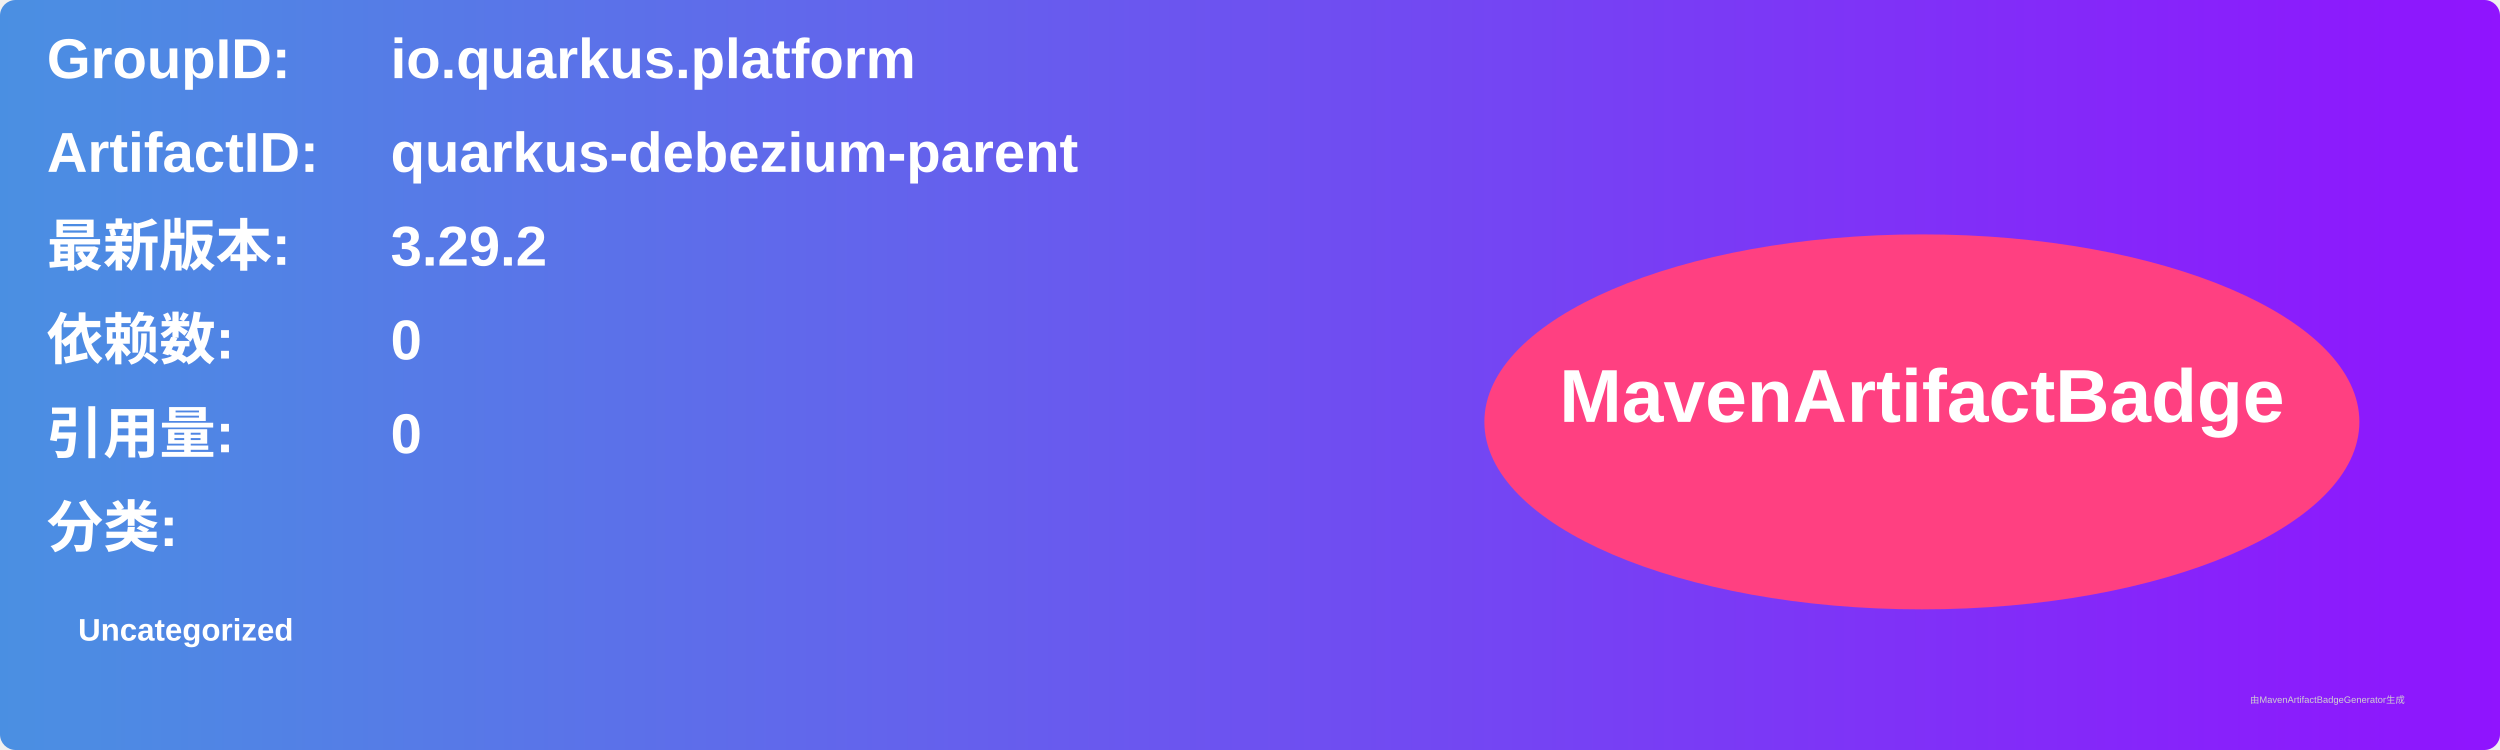
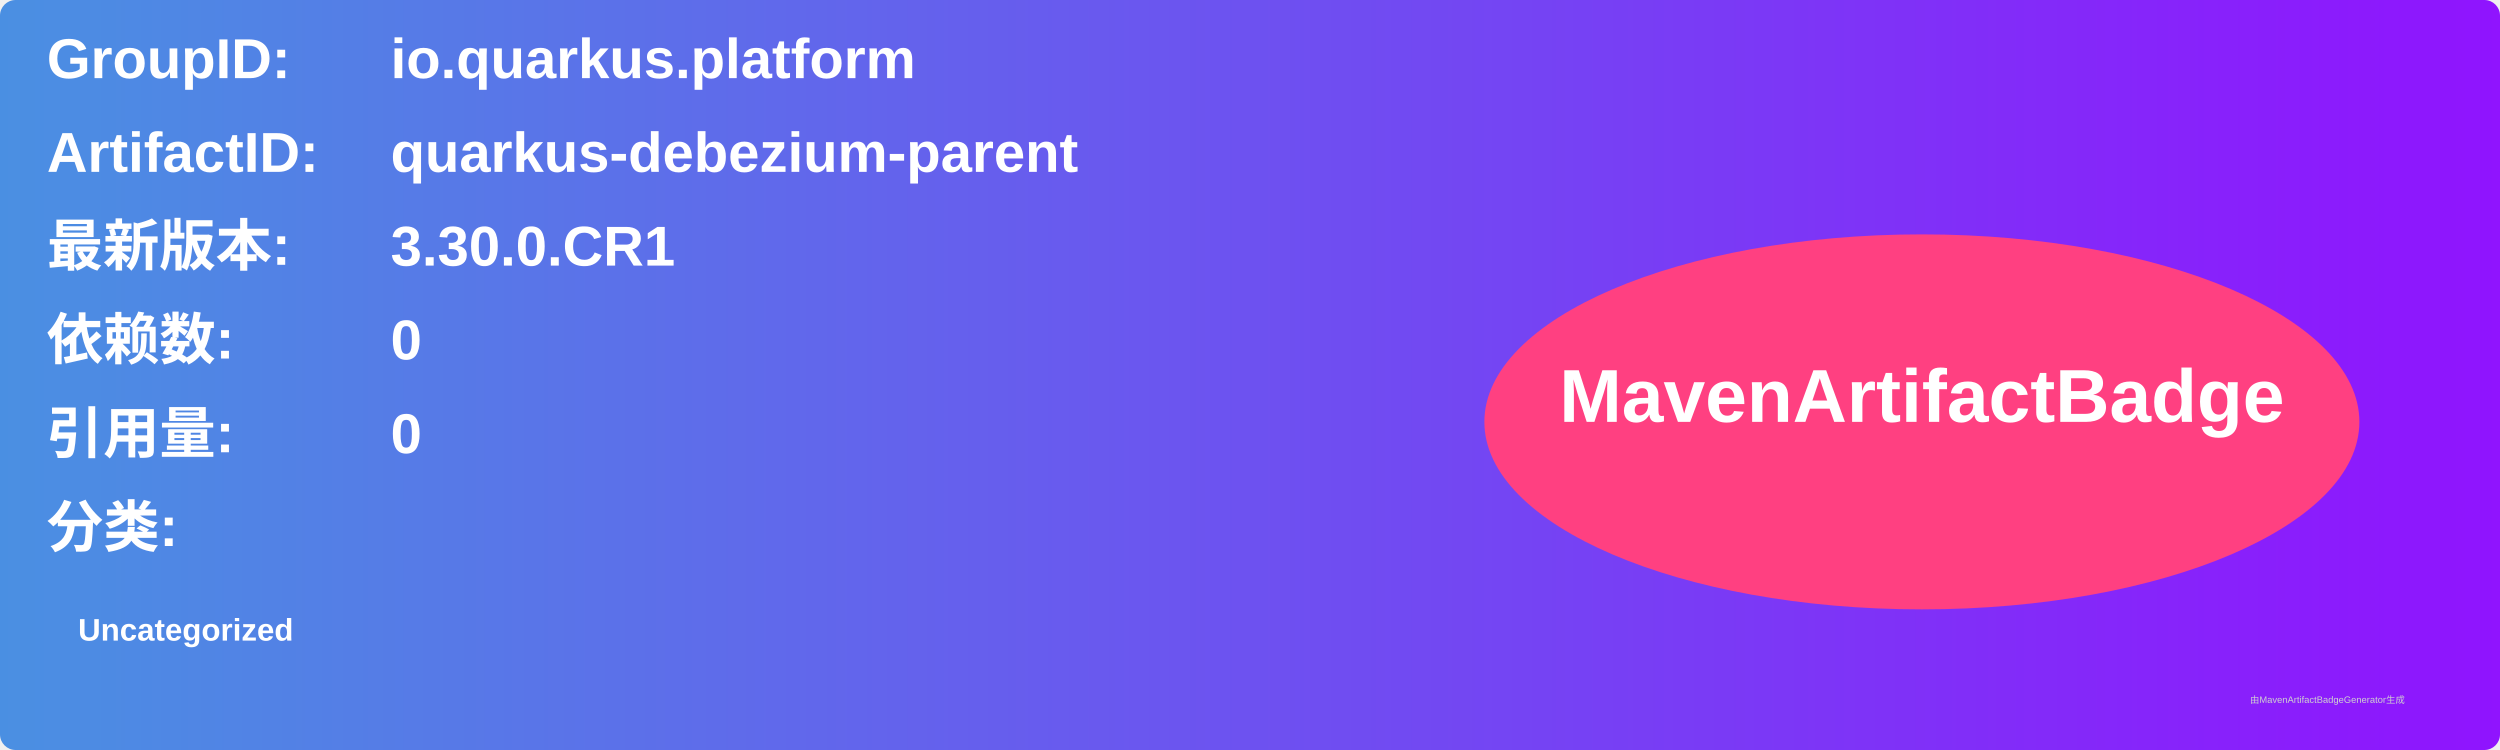
<svg xmlns="http://www.w3.org/2000/svg" width="800" height="240" viewBox="0 0 800 240">
  <linearGradient id="grad" x1="0%" y1="0%" x2="100%" y2="0%">
    <stop offset="0%" stop-color="#4a90e2" />
    <stop offset="100%" stop-color="#9013fe" />
  </linearGradient>
  <rect width="100%" height="100%" rx="5" ry="5" fill="url(#grad)" />
  <g transform="translate(15, 15)">
    <text x="0" y="10" font-family="Arial" font-size="18" fill="white" font-weight="bold" width="260">GroupID:</text>
    <text x="110" y="10" font-family="Arial" font-size="18" fill="white" font-weight="bold" width="460">io.quarkus.platform</text>
    <text x="0" y="40" font-family="Arial" font-size="18" fill="white" font-weight="bold" width="260">ArtifactID:</text>
    <text x="110" y="40" font-family="Arial" font-size="18" fill="white" font-weight="bold" width="460">quarkus-debezium-parent</text>
    <text x="0" y="70" font-family="Arial" font-size="18" fill="white" font-weight="bold">最新版本:</text>
    <text x="110" y="70" font-family="Arial" font-size="18" fill="white" font-weight="bold">
-       <tspan font-weight="bold">3.29.2</tspan>
+       <tspan font-weight="bold">3.30.0.CR1</tspan>
    </text>
    <text x="0" y="100" font-family="Arial" font-size="18" fill="white" font-weight="bold">依赖数: </text>
    <text x="110" y="100" font-family="Arial" font-size="18" fill="white">
      <tspan font-weight="bold">0</tspan>
    </text>
    <text x="0" y="130" font-family="Arial" font-size="18" fill="white" font-weight="bold">引用量: </text>
    <text x="110" y="130" font-family="Arial" font-size="18" fill="white">
      <tspan font-weight="bold">0</tspan>
    </text>
    <text x="0" y="160" font-family="Arial" font-size="18" fill="white" font-weight="bold">分类:</text>
    <text x="10" y="190" font-family="Arial" font-size="10" fill="white">
      <tspan font-weight="bold">Uncategorized</tspan>
    </text>
    <ellipse cx="600" cy="120" rx="140" ry="60" fill="#ff4081" />
    <text x="600" y="120" text-anchor="middle" font-family="Arial" font-size="24" fill="white" font-weight="bold">MavenArtifactBadge</text>
  </g>
  <text x="720" y="225" font-family="Arial" font-size="3" fill="#d0d0d0">由MavenArtifactBadgeGenerator生成</text>
</svg>
